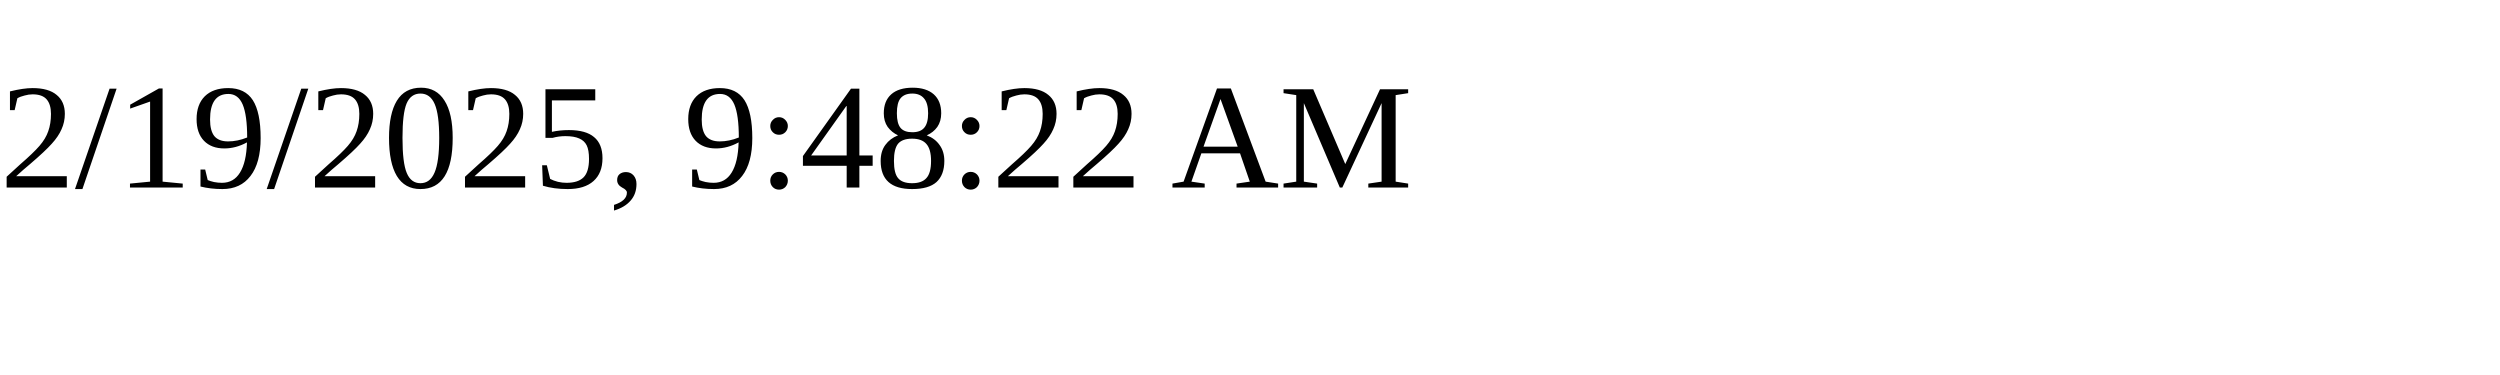
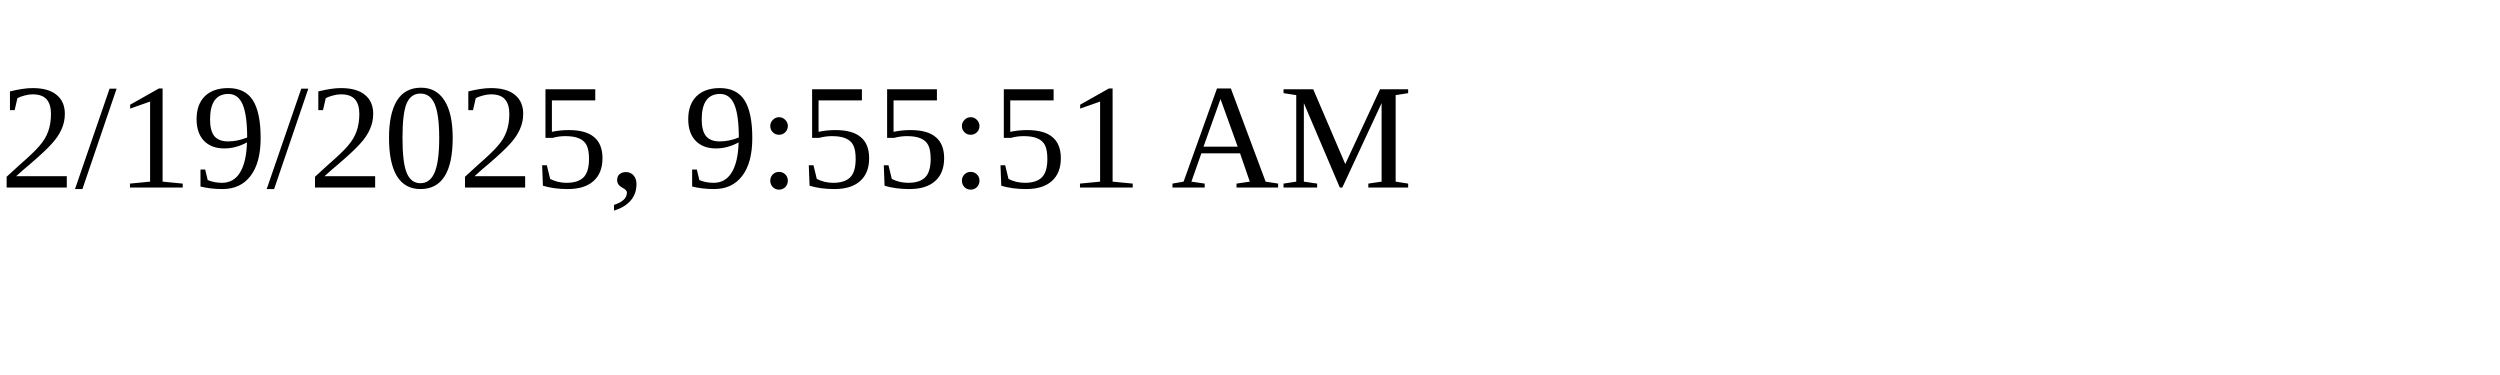
<svg xmlns="http://www.w3.org/2000/svg" height="30" width="200">
-   <text x="0" y="15">2/19/2025, 9:48:22 AM</text>
+   <text x="0" y="15">2/19/2025, 9:55:51 AM</text>
</svg>
